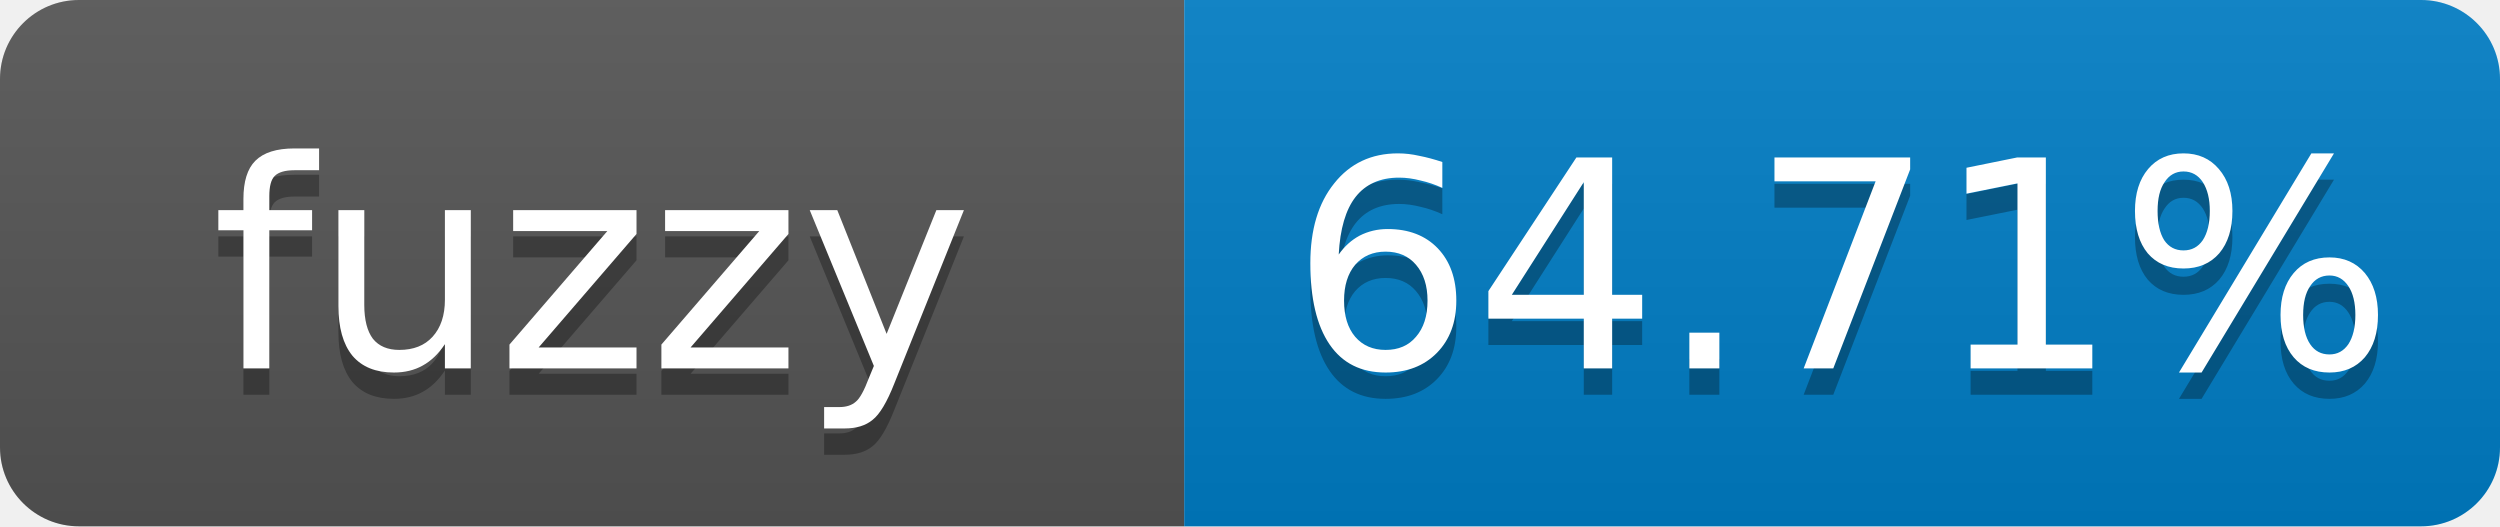
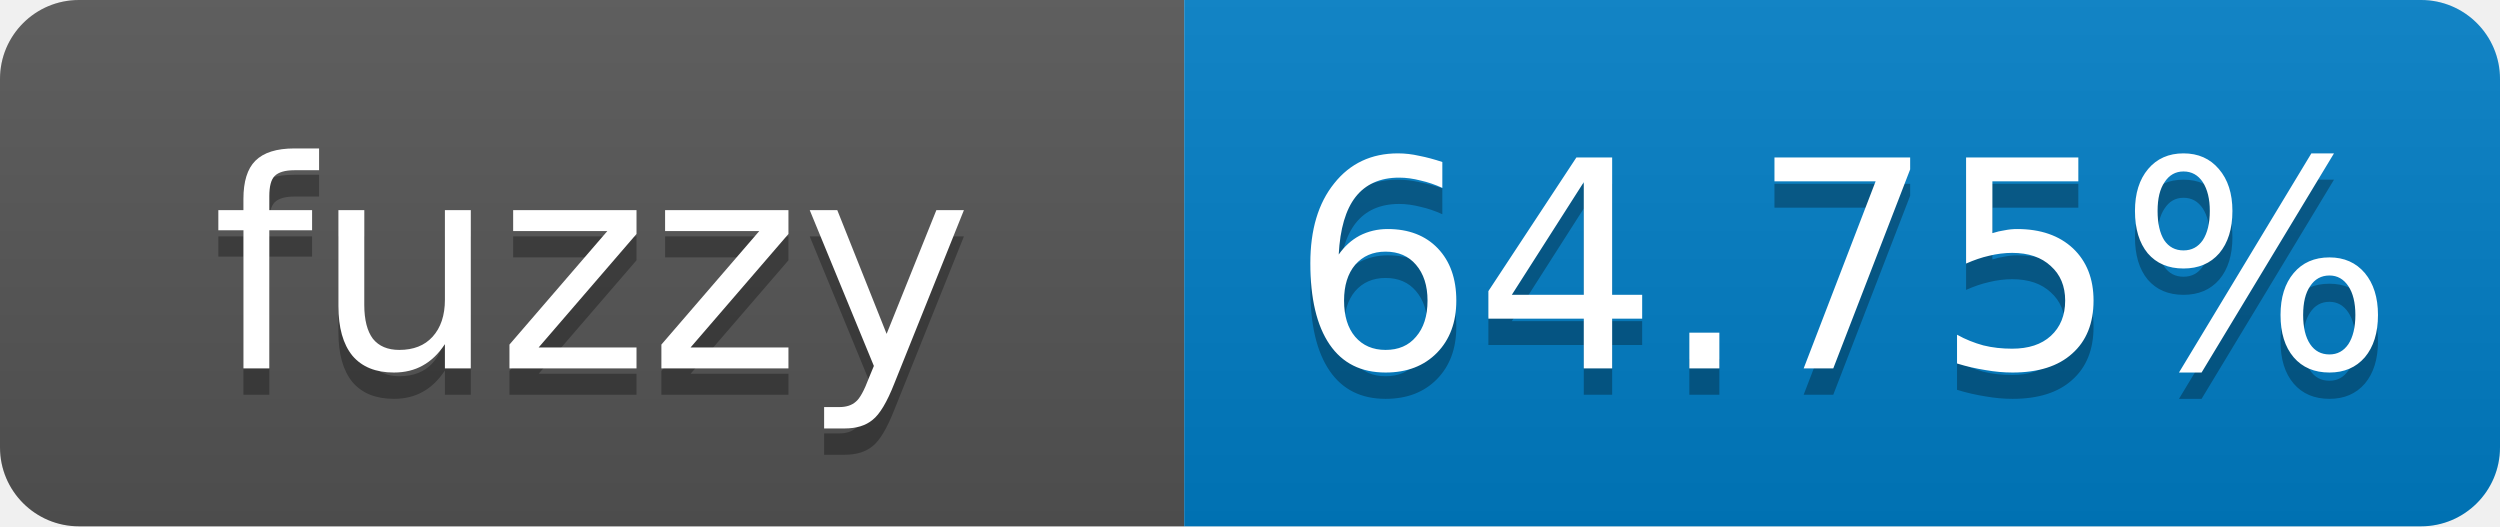
- <svg xmlns="http://www.w3.org/2000/svg" width="95" height="20" role="img" aria-label="fuzzy: 64.71%">
+ <svg xmlns="http://www.w3.org/2000/svg" width="95" height="20" role="img" aria-label="fuzzy: 64.75%">
  <linearGradient id="s" x2="0" y2="100%">
    <stop offset="0" stop-color="#bbb" stop-opacity=".1" />
    <stop offset="1" stop-opacity=".1" />
  </linearGradient>
  <clipPath id="r">
    <rect width="95" height="20" rx="3" fill="#fff" />
  </clipPath>
  <g clip-path="url(#r)">
    <rect width="45" height="20" fill="#555" />
    <rect x="45" width="50" height="20" fill="#007ec6" />
    <rect width="95" height="20" fill="url(#s)" />
  </g>
  <g fill="#fff" text-anchor="middle" font-family="Verdana,Geneva,DejaVu Sans,sans-serif" font-size="11">
    <text x="22.5" y="15" fill="#010101" fill-opacity=".3">fuzzy</text>
    <text x="22.5" y="14">fuzzy</text>
-     <text x="70" y="15" fill="#010101" fill-opacity=".3">64.71%</text>
-     <text x="70" y="14">64.71%</text>
+     <text x="70" y="15" fill="#010101" fill-opacity=".3">64.75%</text>
+     <text x="70" y="14">64.75%</text>
  </g>
</svg>
